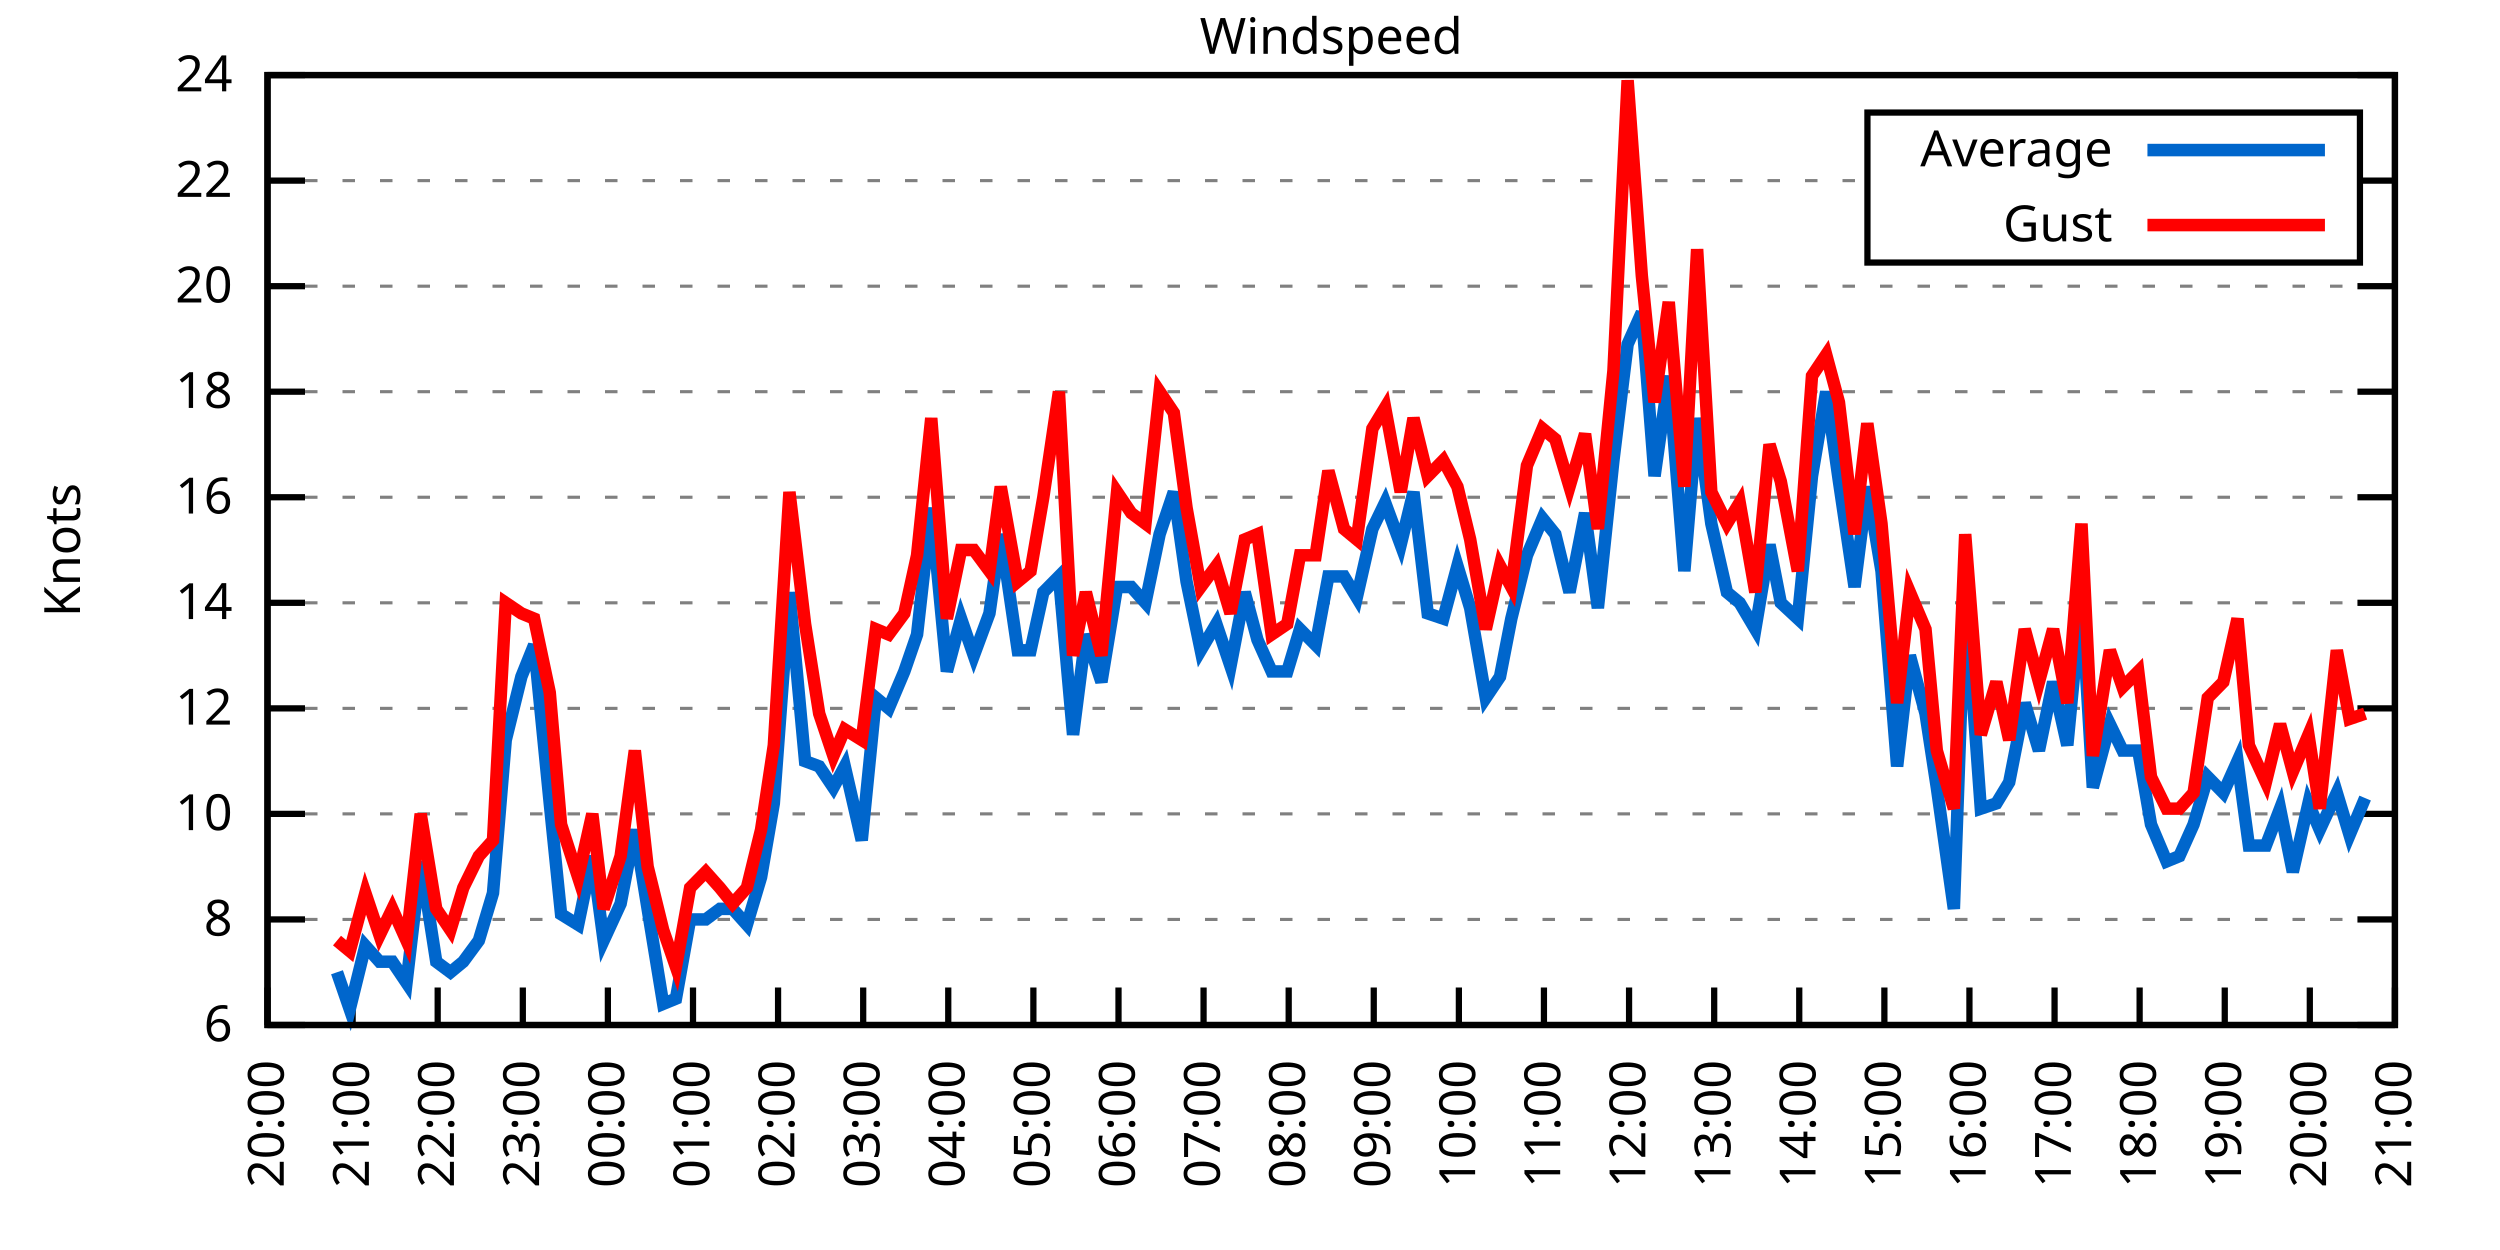
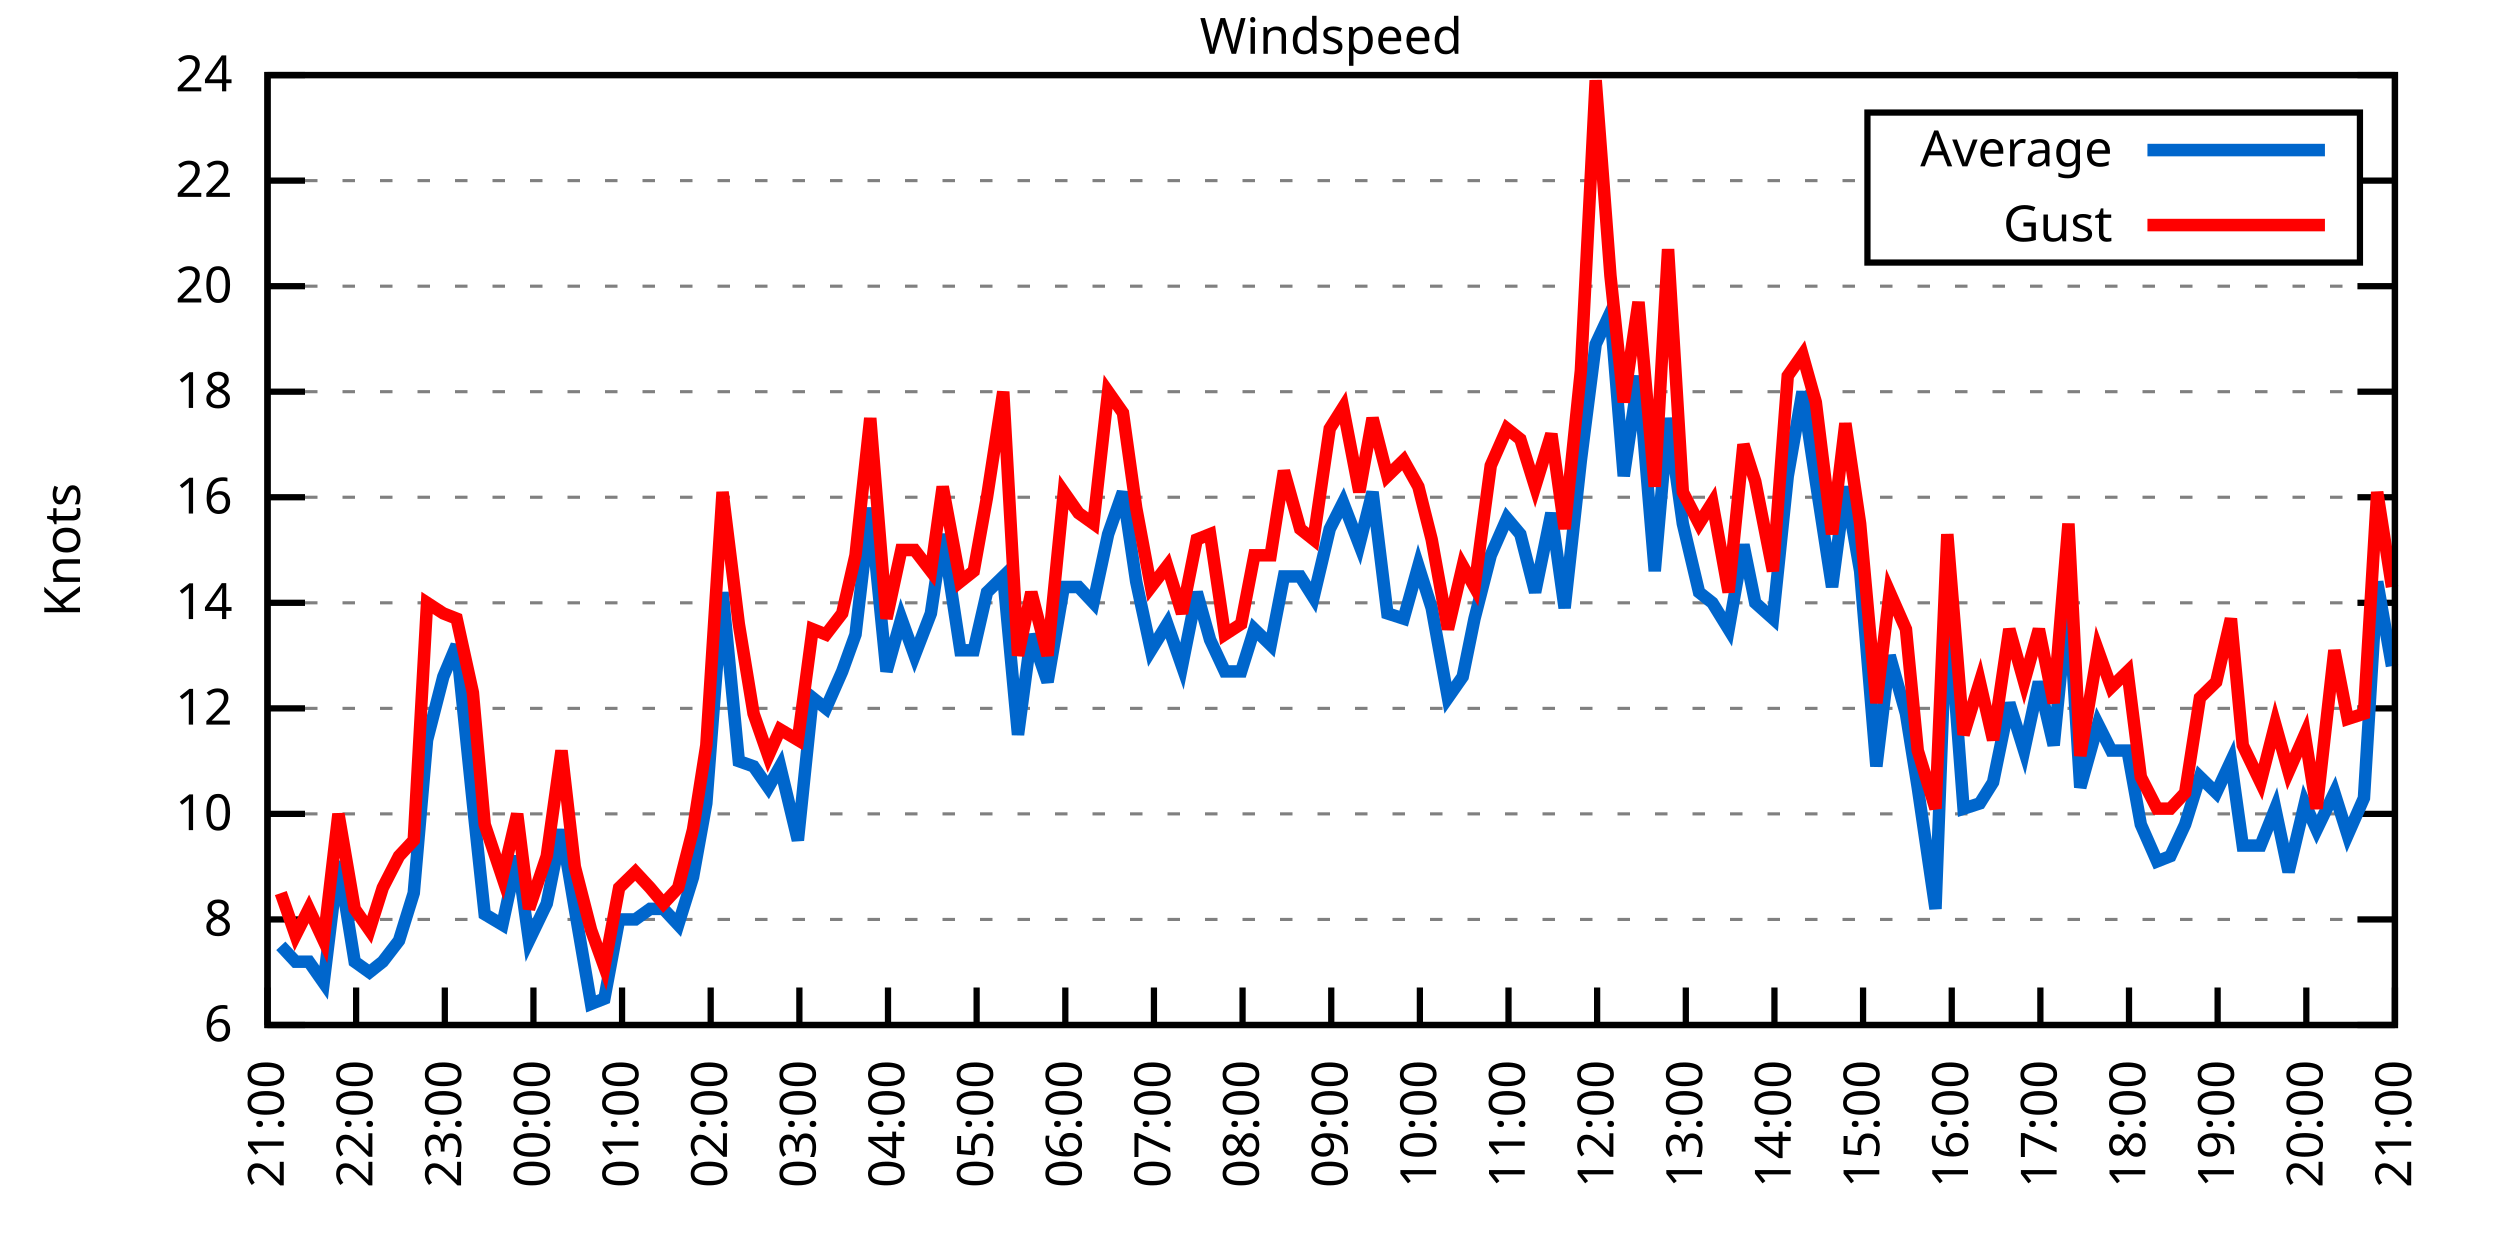
<svg xmlns="http://www.w3.org/2000/svg" xmlns:xlink="http://www.w3.org/1999/xlink" width="400" height="200" viewBox="0 0 400 200">
  <g id="gnuplot_canvas">
    <rect x="0" y="0" width="400" height="200" fill="none" />
    <defs>
      <circle id="gpDot" r="0.5" stroke-width="0.5" stroke="currentColor" />
      <path id="gpPt0" stroke-width="0.333" stroke="currentColor" d="M-1,0 h2 M0,-1 v2" />
      <path id="gpPt1" stroke-width="0.333" stroke="currentColor" d="M-1,-1 L1,1 M1,-1 L-1,1" />
      <path id="gpPt2" stroke-width="0.333" stroke="currentColor" d="M-1,0 L1,0 M0,-1 L0,1 M-1,-1 L1,1 M-1,1 L1,-1" />
      <rect id="gpPt3" stroke-width="0.333" stroke="currentColor" x="-1" y="-1" width="2" height="2" />
      <rect id="gpPt4" stroke-width="0.333" stroke="currentColor" fill="currentColor" x="-1" y="-1" width="2" height="2" />
      <circle id="gpPt5" stroke-width="0.333" stroke="currentColor" cx="0" cy="0" r="1" />
      <use xlink:href="#gpPt5" id="gpPt6" fill="currentColor" stroke="none" />
      <path id="gpPt7" stroke-width="0.333" stroke="currentColor" d="M0,-1.33 L-1.33,0.67 L1.33,0.67 z" />
      <use xlink:href="#gpPt7" id="gpPt8" fill="currentColor" stroke="none" />
      <use xlink:href="#gpPt7" id="gpPt9" stroke="currentColor" transform="rotate(180)" />
      <use xlink:href="#gpPt9" id="gpPt10" fill="currentColor" stroke="none" />
      <use xlink:href="#gpPt3" id="gpPt11" stroke="currentColor" transform="rotate(45)" />
      <use xlink:href="#gpPt11" id="gpPt12" fill="currentColor" stroke="none" />
      <path id="gpPt13" stroke-width="0.333" stroke="currentColor" d="M0,1.330 L1.265,0.411 L0.782,-1.067 L-0.782,-1.076 L-1.265,0.411 z" />
      <use xlink:href="#gpPt13" id="gpPt14" fill="currentColor" stroke="none" />
      <filter id="textbox" filterUnits="objectBoundingBox" x="0" y="0" height="1" width="1">
        <feFlood flood-color="white" flood-opacity="1" result="bgnd" />
        <feComposite in="SourceGraphic" in2="bgnd" operator="atop" />
      </filter>
      <filter id="greybox" filterUnits="objectBoundingBox" x="0" y="0" height="1" width="1">
        <feFlood flood-color="lightgrey" flood-opacity="1" result="grey" />
        <feComposite in="SourceGraphic" in2="grey" operator="atop" />
      </filter>
    </defs>
    <g fill="none" color="white" stroke="currentColor" stroke-width="1.00" stroke-linecap="butt" stroke-linejoin="miter">
</g>
    <g fill="none" color="black" stroke="currentColor" stroke-width="1.00" stroke-linecap="butt" stroke-linejoin="miter">
      <g stroke="none" shape-rendering="crispEdges">
        <polygon fill="rgb(255, 255, 255)" points="42.80,164.00 383.18,164.00 383.18,12.02 42.80,12.02 " />
      </g>
    </g>
    <g fill="none" color="black" stroke="currentColor" stroke-width="1.00" stroke-linecap="butt" stroke-linejoin="miter">
</g>
    <g fill="none" color="black" stroke="black" stroke-width="0.50" stroke-linecap="butt" stroke-linejoin="miter">
</g>
    <g fill="none" color="gray" stroke="currentColor" stroke-width="0.50" stroke-linecap="butt" stroke-linejoin="miter">
      <path stroke="gray" stroke-dasharray="2,4" class="gridline" d="M42.80,164.00 L383.19,164.00  " />
    </g>
    <g fill="none" color="gray" stroke="gray" stroke-width="1.00" stroke-linecap="butt" stroke-linejoin="miter">
</g>
    <g fill="none" color="black" stroke="currentColor" stroke-width="1.00" stroke-linecap="butt" stroke-linejoin="miter">
      <path stroke="black" d="M42.80,164.00 L48.80,164.00 M383.19,164.00 L377.19,164.00  " />
      <g transform="translate(37.20,166.60)" stroke="none" fill="black" font-family="Sans" font-size="8.00" text-anchor="end">
        <text>
          <tspan font-family="Sans"> 6</tspan>
        </text>
      </g>
    </g>
    <g fill="none" color="black" stroke="currentColor" stroke-width="1.00" stroke-linecap="butt" stroke-linejoin="miter">
</g>
    <g fill="none" color="black" stroke="black" stroke-width="0.50" stroke-linecap="butt" stroke-linejoin="miter">
</g>
    <g fill="none" color="gray" stroke="currentColor" stroke-width="0.50" stroke-linecap="butt" stroke-linejoin="miter">
      <path stroke="gray" stroke-dasharray="2,4" class="gridline" d="M42.80,147.11 L383.19,147.11  " />
    </g>
    <g fill="none" color="gray" stroke="gray" stroke-width="1.00" stroke-linecap="butt" stroke-linejoin="miter">
</g>
    <g fill="none" color="black" stroke="currentColor" stroke-width="1.00" stroke-linecap="butt" stroke-linejoin="miter">
      <path stroke="black" d="M42.80,147.11 L48.80,147.11 M383.19,147.11 L377.19,147.11  " />
      <g transform="translate(37.20,149.71)" stroke="none" fill="black" font-family="Sans" font-size="8.00" text-anchor="end">
        <text>
          <tspan font-family="Sans"> 8</tspan>
        </text>
      </g>
    </g>
    <g fill="none" color="black" stroke="currentColor" stroke-width="1.00" stroke-linecap="butt" stroke-linejoin="miter">
</g>
    <g fill="none" color="black" stroke="black" stroke-width="0.50" stroke-linecap="butt" stroke-linejoin="miter">
</g>
    <g fill="none" color="gray" stroke="currentColor" stroke-width="0.50" stroke-linecap="butt" stroke-linejoin="miter">
      <path stroke="gray" stroke-dasharray="2,4" class="gridline" d="M42.80,130.22 L383.19,130.22  " />
    </g>
    <g fill="none" color="gray" stroke="gray" stroke-width="1.00" stroke-linecap="butt" stroke-linejoin="miter">
</g>
    <g fill="none" color="black" stroke="currentColor" stroke-width="1.00" stroke-linecap="butt" stroke-linejoin="miter">
      <path stroke="black" d="M42.80,130.22 L48.80,130.22 M383.19,130.22 L377.19,130.22  " />
      <g transform="translate(37.20,132.82)" stroke="none" fill="black" font-family="Sans" font-size="8.00" text-anchor="end">
        <text>
          <tspan font-family="Sans"> 10</tspan>
        </text>
      </g>
    </g>
    <g fill="none" color="black" stroke="currentColor" stroke-width="1.00" stroke-linecap="butt" stroke-linejoin="miter">
</g>
    <g fill="none" color="black" stroke="black" stroke-width="0.50" stroke-linecap="butt" stroke-linejoin="miter">
</g>
    <g fill="none" color="gray" stroke="currentColor" stroke-width="0.50" stroke-linecap="butt" stroke-linejoin="miter">
      <path stroke="gray" stroke-dasharray="2,4" class="gridline" d="M42.80,113.34 L383.19,113.34  " />
    </g>
    <g fill="none" color="gray" stroke="gray" stroke-width="1.00" stroke-linecap="butt" stroke-linejoin="miter">
</g>
    <g fill="none" color="black" stroke="currentColor" stroke-width="1.00" stroke-linecap="butt" stroke-linejoin="miter">
      <path stroke="black" d="M42.80,113.34 L48.80,113.34 M383.19,113.34 L377.19,113.34  " />
      <g transform="translate(37.20,115.94)" stroke="none" fill="black" font-family="Sans" font-size="8.00" text-anchor="end">
        <text>
          <tspan font-family="Sans"> 12</tspan>
        </text>
      </g>
    </g>
    <g fill="none" color="black" stroke="currentColor" stroke-width="1.00" stroke-linecap="butt" stroke-linejoin="miter">
</g>
    <g fill="none" color="black" stroke="black" stroke-width="0.50" stroke-linecap="butt" stroke-linejoin="miter">
</g>
    <g fill="none" color="gray" stroke="currentColor" stroke-width="0.50" stroke-linecap="butt" stroke-linejoin="miter">
      <path stroke="gray" stroke-dasharray="2,4" class="gridline" d="M42.80,96.45 L383.19,96.45  " />
    </g>
    <g fill="none" color="gray" stroke="gray" stroke-width="1.00" stroke-linecap="butt" stroke-linejoin="miter">
</g>
    <g fill="none" color="black" stroke="currentColor" stroke-width="1.00" stroke-linecap="butt" stroke-linejoin="miter">
      <path stroke="black" d="M42.80,96.45 L48.80,96.45 M383.19,96.45 L377.19,96.45  " />
      <g transform="translate(37.20,99.05)" stroke="none" fill="black" font-family="Sans" font-size="8.00" text-anchor="end">
        <text>
          <tspan font-family="Sans"> 14</tspan>
        </text>
      </g>
    </g>
    <g fill="none" color="black" stroke="currentColor" stroke-width="1.00" stroke-linecap="butt" stroke-linejoin="miter">
</g>
    <g fill="none" color="black" stroke="black" stroke-width="0.50" stroke-linecap="butt" stroke-linejoin="miter">
</g>
    <g fill="none" color="gray" stroke="currentColor" stroke-width="0.50" stroke-linecap="butt" stroke-linejoin="miter">
      <path stroke="gray" stroke-dasharray="2,4" class="gridline" d="M42.80,79.56 L383.19,79.56  " />
    </g>
    <g fill="none" color="gray" stroke="gray" stroke-width="1.00" stroke-linecap="butt" stroke-linejoin="miter">
</g>
    <g fill="none" color="black" stroke="currentColor" stroke-width="1.00" stroke-linecap="butt" stroke-linejoin="miter">
      <path stroke="black" d="M42.80,79.56 L48.80,79.56 M383.19,79.56 L377.19,79.56  " />
      <g transform="translate(37.20,82.16)" stroke="none" fill="black" font-family="Sans" font-size="8.00" text-anchor="end">
        <text>
          <tspan font-family="Sans"> 16</tspan>
        </text>
      </g>
    </g>
    <g fill="none" color="black" stroke="currentColor" stroke-width="1.00" stroke-linecap="butt" stroke-linejoin="miter">
</g>
    <g fill="none" color="black" stroke="black" stroke-width="0.50" stroke-linecap="butt" stroke-linejoin="miter">
</g>
    <g fill="none" color="gray" stroke="currentColor" stroke-width="0.50" stroke-linecap="butt" stroke-linejoin="miter">
      <path stroke="gray" stroke-dasharray="2,4" class="gridline" d="M42.80,62.67 L383.19,62.67  " />
    </g>
    <g fill="none" color="gray" stroke="gray" stroke-width="1.00" stroke-linecap="butt" stroke-linejoin="miter">
</g>
    <g fill="none" color="black" stroke="currentColor" stroke-width="1.00" stroke-linecap="butt" stroke-linejoin="miter">
      <path stroke="black" d="M42.80,62.67 L48.80,62.67 M383.19,62.67 L377.19,62.67  " />
      <g transform="translate(37.20,65.27)" stroke="none" fill="black" font-family="Sans" font-size="8.00" text-anchor="end">
        <text>
          <tspan font-family="Sans"> 18</tspan>
        </text>
      </g>
    </g>
    <g fill="none" color="black" stroke="currentColor" stroke-width="1.00" stroke-linecap="butt" stroke-linejoin="miter">
</g>
    <g fill="none" color="black" stroke="black" stroke-width="0.50" stroke-linecap="butt" stroke-linejoin="miter">
</g>
    <g fill="none" color="gray" stroke="currentColor" stroke-width="0.50" stroke-linecap="butt" stroke-linejoin="miter">
      <path stroke="gray" stroke-dasharray="2,4" class="gridline" d="M42.80,45.79 L383.19,45.79  " />
    </g>
    <g fill="none" color="gray" stroke="gray" stroke-width="1.00" stroke-linecap="butt" stroke-linejoin="miter">
</g>
    <g fill="none" color="black" stroke="currentColor" stroke-width="1.00" stroke-linecap="butt" stroke-linejoin="miter">
      <path stroke="black" d="M42.80,45.79 L48.80,45.79 M383.19,45.79 L377.19,45.79  " />
      <g transform="translate(37.20,48.39)" stroke="none" fill="black" font-family="Sans" font-size="8.00" text-anchor="end">
        <text>
          <tspan font-family="Sans"> 20</tspan>
        </text>
      </g>
    </g>
    <g fill="none" color="black" stroke="currentColor" stroke-width="1.00" stroke-linecap="butt" stroke-linejoin="miter">
</g>
    <g fill="none" color="black" stroke="black" stroke-width="0.50" stroke-linecap="butt" stroke-linejoin="miter">
</g>
    <g fill="none" color="gray" stroke="currentColor" stroke-width="0.50" stroke-linecap="butt" stroke-linejoin="miter">
      <path stroke="gray" stroke-dasharray="2,4" class="gridline" d="M42.80,28.90 L298.79,28.90 M377.59,28.90 L383.19,28.90  " />
    </g>
    <g fill="none" color="gray" stroke="gray" stroke-width="1.00" stroke-linecap="butt" stroke-linejoin="miter">
</g>
    <g fill="none" color="black" stroke="currentColor" stroke-width="1.00" stroke-linecap="butt" stroke-linejoin="miter">
      <path stroke="black" d="M42.80,28.90 L48.80,28.90 M383.19,28.90 L377.19,28.90  " />
      <g transform="translate(37.20,31.50)" stroke="none" fill="black" font-family="Sans" font-size="8.00" text-anchor="end">
        <text>
          <tspan font-family="Sans"> 22</tspan>
        </text>
      </g>
    </g>
    <g fill="none" color="black" stroke="currentColor" stroke-width="1.00" stroke-linecap="butt" stroke-linejoin="miter">
</g>
    <g fill="none" color="black" stroke="black" stroke-width="0.50" stroke-linecap="butt" stroke-linejoin="miter">
</g>
    <g fill="none" color="gray" stroke="currentColor" stroke-width="0.50" stroke-linecap="butt" stroke-linejoin="miter">
      <path stroke="gray" stroke-dasharray="2,4" class="gridline" d="M42.80,12.01 L383.19,12.01  " />
    </g>
    <g fill="none" color="gray" stroke="gray" stroke-width="1.00" stroke-linecap="butt" stroke-linejoin="miter">
</g>
    <g fill="none" color="black" stroke="currentColor" stroke-width="1.00" stroke-linecap="butt" stroke-linejoin="miter">
      <path stroke="black" d="M42.80,12.01 L48.80,12.01 M383.19,12.01 L377.19,12.01  " />
      <g transform="translate(37.20,14.61)" stroke="none" fill="black" font-family="Sans" font-size="8.00" text-anchor="end">
        <text>
          <tspan font-family="Sans"> 24</tspan>
        </text>
      </g>
    </g>
    <g fill="none" color="black" stroke="currentColor" stroke-width="1.00" stroke-linecap="butt" stroke-linejoin="miter">
      <path stroke="black" d="M42.80,164.00 L42.80,158.00  " />
      <g transform="translate(45.40,169.60) rotate(270.00)" stroke="none" fill="black" font-family="Sans" font-size="8.00" text-anchor="end">
        <text>
-           <tspan font-family="Sans">20:00</tspan>
-         </text>
-       </g>
-     </g>
-     <g fill="none" color="black" stroke="currentColor" stroke-width="1.00" stroke-linecap="butt" stroke-linejoin="miter">
-       <path stroke="black" d="M56.42,164.00 L56.42,158.00  " />
-       <g transform="translate(59.02,169.60) rotate(270.00)" stroke="none" fill="black" font-family="Sans" font-size="8.00" text-anchor="end">
-         <text>
          <tspan font-family="Sans">21:00</tspan>
        </text>
      </g>
    </g>
    <g fill="none" color="black" stroke="currentColor" stroke-width="1.00" stroke-linecap="butt" stroke-linejoin="miter">
-       <path stroke="black" d="M70.03,164.00 L70.03,158.00  " />
-       <g transform="translate(72.63,169.60) rotate(270.00)" stroke="none" fill="black" font-family="Sans" font-size="8.00" text-anchor="end">
+       <path stroke="black" d="M56.98,164.00 L56.98,158.00  " />
+       <g transform="translate(59.58,169.60) rotate(270.00)" stroke="none" fill="black" font-family="Sans" font-size="8.00" text-anchor="end">
        <text>
          <tspan font-family="Sans">22:00</tspan>
        </text>
      </g>
    </g>
    <g fill="none" color="black" stroke="currentColor" stroke-width="1.00" stroke-linecap="butt" stroke-linejoin="miter">
-       <path stroke="black" d="M83.65,164.00 L83.65,158.00  " />
-       <g transform="translate(86.25,169.60) rotate(270.00)" stroke="none" fill="black" font-family="Sans" font-size="8.00" text-anchor="end">
+       <path stroke="black" d="M71.17,164.00 L71.17,158.00  " />
+       <g transform="translate(73.77,169.60) rotate(270.00)" stroke="none" fill="black" font-family="Sans" font-size="8.00" text-anchor="end">
        <text>
          <tspan font-family="Sans">23:00</tspan>
        </text>
      </g>
    </g>
    <g fill="none" color="black" stroke="currentColor" stroke-width="1.00" stroke-linecap="butt" stroke-linejoin="miter">
-       <path stroke="black" d="M97.26,164.00 L97.26,158.00  " />
-       <g transform="translate(99.86,169.60) rotate(270.00)" stroke="none" fill="black" font-family="Sans" font-size="8.00" text-anchor="end">
+       <path stroke="black" d="M85.35,164.00 L85.35,158.00  " />
+       <g transform="translate(87.95,169.60) rotate(270.00)" stroke="none" fill="black" font-family="Sans" font-size="8.00" text-anchor="end">
        <text>
          <tspan font-family="Sans">00:00</tspan>
        </text>
      </g>
    </g>
    <g fill="none" color="black" stroke="currentColor" stroke-width="1.00" stroke-linecap="butt" stroke-linejoin="miter">
-       <path stroke="black" d="M110.88,164.00 L110.88,158.00  " />
-       <g transform="translate(113.48,169.60) rotate(270.00)" stroke="none" fill="black" font-family="Sans" font-size="8.00" text-anchor="end">
+       <path stroke="black" d="M99.53,164.00 L99.53,158.00  " />
+       <g transform="translate(102.13,169.60) rotate(270.00)" stroke="none" fill="black" font-family="Sans" font-size="8.00" text-anchor="end">
        <text>
          <tspan font-family="Sans">01:00</tspan>
        </text>
      </g>
    </g>
    <g fill="none" color="black" stroke="currentColor" stroke-width="1.00" stroke-linecap="butt" stroke-linejoin="miter">
-       <path stroke="black" d="M124.49,164.00 L124.49,158.00  " />
-       <g transform="translate(127.09,169.60) rotate(270.00)" stroke="none" fill="black" font-family="Sans" font-size="8.00" text-anchor="end">
+       <path stroke="black" d="M113.71,164.00 L113.71,158.00  " />
+       <g transform="translate(116.31,169.60) rotate(270.00)" stroke="none" fill="black" font-family="Sans" font-size="8.00" text-anchor="end">
        <text>
          <tspan font-family="Sans">02:00</tspan>
        </text>
      </g>
    </g>
    <g fill="none" color="black" stroke="currentColor" stroke-width="1.00" stroke-linecap="butt" stroke-linejoin="miter">
-       <path stroke="black" d="M138.11,164.00 L138.11,158.00  " />
-       <g transform="translate(140.71,169.60) rotate(270.00)" stroke="none" fill="black" font-family="Sans" font-size="8.00" text-anchor="end">
+       <path stroke="black" d="M127.90,164.00 L127.90,158.00  " />
+       <g transform="translate(130.50,169.60) rotate(270.00)" stroke="none" fill="black" font-family="Sans" font-size="8.00" text-anchor="end">
        <text>
          <tspan font-family="Sans">03:00</tspan>
        </text>
      </g>
    </g>
    <g fill="none" color="black" stroke="currentColor" stroke-width="1.00" stroke-linecap="butt" stroke-linejoin="miter">
-       <path stroke="black" d="M151.72,164.00 L151.72,158.00  " />
-       <g transform="translate(154.32,169.60) rotate(270.00)" stroke="none" fill="black" font-family="Sans" font-size="8.00" text-anchor="end">
+       <path stroke="black" d="M142.08,164.00 L142.08,158.00  " />
+       <g transform="translate(144.68,169.60) rotate(270.00)" stroke="none" fill="black" font-family="Sans" font-size="8.00" text-anchor="end">
        <text>
          <tspan font-family="Sans">04:00</tspan>
        </text>
      </g>
    </g>
    <g fill="none" color="black" stroke="currentColor" stroke-width="1.00" stroke-linecap="butt" stroke-linejoin="miter">
-       <path stroke="black" d="M165.34,164.00 L165.34,158.00  " />
-       <g transform="translate(167.94,169.60) rotate(270.00)" stroke="none" fill="black" font-family="Sans" font-size="8.00" text-anchor="end">
+       <path stroke="black" d="M156.26,164.00 L156.26,158.00  " />
+       <g transform="translate(158.86,169.60) rotate(270.00)" stroke="none" fill="black" font-family="Sans" font-size="8.00" text-anchor="end">
        <text>
          <tspan font-family="Sans">05:00</tspan>
        </text>
      </g>
    </g>
    <g fill="none" color="black" stroke="currentColor" stroke-width="1.00" stroke-linecap="butt" stroke-linejoin="miter">
-       <path stroke="black" d="M178.96,164.00 L178.96,158.00  " />
-       <g transform="translate(181.56,169.60) rotate(270.00)" stroke="none" fill="black" font-family="Sans" font-size="8.00" text-anchor="end">
+       <path stroke="black" d="M170.45,164.00 L170.45,158.00  " />
+       <g transform="translate(173.05,169.60) rotate(270.00)" stroke="none" fill="black" font-family="Sans" font-size="8.00" text-anchor="end">
        <text>
          <tspan font-family="Sans">06:00</tspan>
        </text>
      </g>
    </g>
    <g fill="none" color="black" stroke="currentColor" stroke-width="1.00" stroke-linecap="butt" stroke-linejoin="miter">
-       <path stroke="black" d="M192.57,164.00 L192.57,158.00  " />
-       <g transform="translate(195.17,169.60) rotate(270.00)" stroke="none" fill="black" font-family="Sans" font-size="8.00" text-anchor="end">
+       <path stroke="black" d="M184.63,164.00 L184.63,158.00  " />
+       <g transform="translate(187.23,169.60) rotate(270.00)" stroke="none" fill="black" font-family="Sans" font-size="8.00" text-anchor="end">
        <text>
          <tspan font-family="Sans">07:00</tspan>
        </text>
      </g>
    </g>
    <g fill="none" color="black" stroke="currentColor" stroke-width="1.00" stroke-linecap="butt" stroke-linejoin="miter">
-       <path stroke="black" d="M206.19,164.00 L206.19,158.00  " />
-       <g transform="translate(208.79,169.60) rotate(270.00)" stroke="none" fill="black" font-family="Sans" font-size="8.00" text-anchor="end">
+       <path stroke="black" d="M198.81,164.00 L198.81,158.00  " />
+       <g transform="translate(201.41,169.60) rotate(270.00)" stroke="none" fill="black" font-family="Sans" font-size="8.00" text-anchor="end">
        <text>
          <tspan font-family="Sans">08:00</tspan>
        </text>
      </g>
    </g>
    <g fill="none" color="black" stroke="currentColor" stroke-width="1.00" stroke-linecap="butt" stroke-linejoin="miter">
-       <path stroke="black" d="M219.80,164.00 L219.80,158.00  " />
-       <g transform="translate(222.40,169.60) rotate(270.00)" stroke="none" fill="black" font-family="Sans" font-size="8.00" text-anchor="end">
+       <path stroke="black" d="M213.00,164.00 L213.00,158.00  " />
+       <g transform="translate(215.60,169.60) rotate(270.00)" stroke="none" fill="black" font-family="Sans" font-size="8.00" text-anchor="end">
        <text>
          <tspan font-family="Sans">09:00</tspan>
        </text>
      </g>
    </g>
    <g fill="none" color="black" stroke="currentColor" stroke-width="1.00" stroke-linecap="butt" stroke-linejoin="miter">
-       <path stroke="black" d="M233.42,164.00 L233.42,158.00  " />
-       <g transform="translate(236.02,169.60) rotate(270.00)" stroke="none" fill="black" font-family="Sans" font-size="8.00" text-anchor="end">
+       <path stroke="black" d="M227.18,164.00 L227.18,158.00  " />
+       <g transform="translate(229.78,169.60) rotate(270.00)" stroke="none" fill="black" font-family="Sans" font-size="8.00" text-anchor="end">
        <text>
          <tspan font-family="Sans">10:00</tspan>
        </text>
      </g>
    </g>
    <g fill="none" color="black" stroke="currentColor" stroke-width="1.00" stroke-linecap="butt" stroke-linejoin="miter">
-       <path stroke="black" d="M247.03,164.00 L247.03,158.00  " />
-       <g transform="translate(249.63,169.60) rotate(270.00)" stroke="none" fill="black" font-family="Sans" font-size="8.00" text-anchor="end">
+       <path stroke="black" d="M241.36,164.00 L241.36,158.00  " />
+       <g transform="translate(243.96,169.60) rotate(270.00)" stroke="none" fill="black" font-family="Sans" font-size="8.00" text-anchor="end">
        <text>
          <tspan font-family="Sans">11:00</tspan>
        </text>
      </g>
    </g>
    <g fill="none" color="black" stroke="currentColor" stroke-width="1.00" stroke-linecap="butt" stroke-linejoin="miter">
-       <path stroke="black" d="M260.65,164.00 L260.65,158.00  " />
-       <g transform="translate(263.25,169.60) rotate(270.00)" stroke="none" fill="black" font-family="Sans" font-size="8.00" text-anchor="end">
+       <path stroke="black" d="M255.54,164.00 L255.54,158.00  " />
+       <g transform="translate(258.14,169.60) rotate(270.00)" stroke="none" fill="black" font-family="Sans" font-size="8.00" text-anchor="end">
        <text>
          <tspan font-family="Sans">12:00</tspan>
        </text>
      </g>
    </g>
    <g fill="none" color="black" stroke="currentColor" stroke-width="1.00" stroke-linecap="butt" stroke-linejoin="miter">
-       <path stroke="black" d="M274.27,164.00 L274.27,158.00  " />
-       <g transform="translate(276.87,169.60) rotate(270.00)" stroke="none" fill="black" font-family="Sans" font-size="8.00" text-anchor="end">
+       <path stroke="black" d="M269.73,164.00 L269.73,158.00  " />
+       <g transform="translate(272.33,169.60) rotate(270.00)" stroke="none" fill="black" font-family="Sans" font-size="8.00" text-anchor="end">
        <text>
          <tspan font-family="Sans">13:00</tspan>
        </text>
      </g>
    </g>
    <g fill="none" color="black" stroke="currentColor" stroke-width="1.00" stroke-linecap="butt" stroke-linejoin="miter">
-       <path stroke="black" d="M287.88,164.00 L287.88,158.00  " />
-       <g transform="translate(290.48,169.60) rotate(270.00)" stroke="none" fill="black" font-family="Sans" font-size="8.00" text-anchor="end">
+       <path stroke="black" d="M283.91,164.00 L283.91,158.00  " />
+       <g transform="translate(286.51,169.60) rotate(270.00)" stroke="none" fill="black" font-family="Sans" font-size="8.00" text-anchor="end">
        <text>
          <tspan font-family="Sans">14:00</tspan>
        </text>
      </g>
    </g>
    <g fill="none" color="black" stroke="currentColor" stroke-width="1.00" stroke-linecap="butt" stroke-linejoin="miter">
-       <path stroke="black" d="M301.50,164.00 L301.50,158.00  " />
-       <g transform="translate(304.10,169.60) rotate(270.00)" stroke="none" fill="black" font-family="Sans" font-size="8.00" text-anchor="end">
+       <path stroke="black" d="M298.09,164.00 L298.09,158.00  " />
+       <g transform="translate(300.69,169.60) rotate(270.00)" stroke="none" fill="black" font-family="Sans" font-size="8.00" text-anchor="end">
        <text>
          <tspan font-family="Sans">15:00</tspan>
        </text>
      </g>
    </g>
    <g fill="none" color="black" stroke="currentColor" stroke-width="1.00" stroke-linecap="butt" stroke-linejoin="miter">
-       <path stroke="black" d="M315.11,164.00 L315.11,158.00  " />
-       <g transform="translate(317.71,169.60) rotate(270.00)" stroke="none" fill="black" font-family="Sans" font-size="8.00" text-anchor="end">
+       <path stroke="black" d="M312.28,164.00 L312.28,158.00  " />
+       <g transform="translate(314.88,169.60) rotate(270.00)" stroke="none" fill="black" font-family="Sans" font-size="8.00" text-anchor="end">
        <text>
          <tspan font-family="Sans">16:00</tspan>
        </text>
      </g>
    </g>
    <g fill="none" color="black" stroke="currentColor" stroke-width="1.00" stroke-linecap="butt" stroke-linejoin="miter">
-       <path stroke="black" d="M328.73,164.00 L328.73,158.00  " />
-       <g transform="translate(331.33,169.60) rotate(270.00)" stroke="none" fill="black" font-family="Sans" font-size="8.00" text-anchor="end">
+       <path stroke="black" d="M326.46,164.00 L326.46,158.00  " />
+       <g transform="translate(329.06,169.60) rotate(270.00)" stroke="none" fill="black" font-family="Sans" font-size="8.00" text-anchor="end">
        <text>
          <tspan font-family="Sans">17:00</tspan>
        </text>
      </g>
    </g>
    <g fill="none" color="black" stroke="currentColor" stroke-width="1.00" stroke-linecap="butt" stroke-linejoin="miter">
-       <path stroke="black" d="M342.34,164.00 L342.34,158.00  " />
-       <g transform="translate(344.94,169.60) rotate(270.00)" stroke="none" fill="black" font-family="Sans" font-size="8.00" text-anchor="end">
+       <path stroke="black" d="M340.64,164.00 L340.64,158.00  " />
+       <g transform="translate(343.24,169.60) rotate(270.00)" stroke="none" fill="black" font-family="Sans" font-size="8.00" text-anchor="end">
        <text>
          <tspan font-family="Sans">18:00</tspan>
        </text>
      </g>
    </g>
    <g fill="none" color="black" stroke="currentColor" stroke-width="1.00" stroke-linecap="butt" stroke-linejoin="miter">
-       <path stroke="black" d="M355.96,164.00 L355.96,158.00  " />
-       <g transform="translate(358.56,169.60) rotate(270.00)" stroke="none" fill="black" font-family="Sans" font-size="8.00" text-anchor="end">
+       <path stroke="black" d="M354.82,164.00 L354.82,158.00  " />
+       <g transform="translate(357.42,169.60) rotate(270.00)" stroke="none" fill="black" font-family="Sans" font-size="8.00" text-anchor="end">
        <text>
          <tspan font-family="Sans">19:00</tspan>
        </text>
      </g>
    </g>
    <g fill="none" color="black" stroke="currentColor" stroke-width="1.00" stroke-linecap="butt" stroke-linejoin="miter">
-       <path stroke="black" d="M369.57,164.00 L369.57,158.00  " />
-       <g transform="translate(372.17,169.60) rotate(270.00)" stroke="none" fill="black" font-family="Sans" font-size="8.00" text-anchor="end">
+       <path stroke="black" d="M369.01,164.00 L369.01,158.00  " />
+       <g transform="translate(371.61,169.60) rotate(270.00)" stroke="none" fill="black" font-family="Sans" font-size="8.00" text-anchor="end">
        <text>
          <tspan font-family="Sans">20:00</tspan>
        </text>
      </g>
    </g>
    <g fill="none" color="black" stroke="currentColor" stroke-width="1.00" stroke-linecap="butt" stroke-linejoin="miter">
      <path stroke="black" d="M383.19,164.00 L383.19,158.00  " />
      <g transform="translate(385.79,169.60) rotate(270.00)" stroke="none" fill="black" font-family="Sans" font-size="8.00" text-anchor="end">
        <text>
          <tspan font-family="Sans">21:00</tspan>
        </text>
      </g>
    </g>
    <g fill="none" color="black" stroke="currentColor" stroke-width="1.00" stroke-linecap="butt" stroke-linejoin="miter">
</g>
    <g fill="none" color="black" stroke="currentColor" stroke-width="1.00" stroke-linecap="butt" stroke-linejoin="miter">
      <path stroke="black" d="M42.80,12.01 L42.80,164.00 L383.19,164.00 L383.19,12.01 L42.80,12.01 Z  " />
    </g>
    <g fill="none" color="black" stroke="currentColor" stroke-width="1.00" stroke-linecap="butt" stroke-linejoin="miter">
</g>
    <g fill="none" color="black" stroke="currentColor" stroke-width="1.00" stroke-linecap="butt" stroke-linejoin="miter">
      <path stroke="black" d="M298.79,42.01 L298.79,18.01 L377.59,18.01 L377.59,42.01 L298.79,42.01 Z  " />
    </g>
    <g id="Windspeed_plot_1">
      <g fill="none" color="white" stroke="black" stroke-width="2.00" stroke-linecap="butt" stroke-linejoin="miter">
</g>
      <g fill="none" color="black" stroke="currentColor" stroke-width="2.00" stroke-linecap="butt" stroke-linejoin="miter">
        <g transform="translate(337.99,26.61)" stroke="none" fill="black" font-family="Sans" font-size="8.00" text-anchor="end">
          <text>
            <tspan font-family="Sans">Average</tspan>
          </text>
        </g>
      </g>
      <g fill="none" color="black" stroke="currentColor" stroke-width="2.00" stroke-linecap="butt" stroke-linejoin="miter">
-         <path stroke="rgb(  0, 102, 204)" d="M343.59,24.01 L371.99,24.01 M53.92,155.56 L55.96,161.47 L58.46,151.33 L60.73,153.87 L62.77,153.87 L65.04,157.24   L67.31,137.82 L69.80,153.87 L72.07,155.56 L74.12,153.87 L76.61,150.49 L78.88,142.89 L80.92,118.40 L83.42,108.27   L85.46,103.20 L87.96,128.54 L89.77,146.27 L92.50,147.96 L94.77,136.98 L96.58,150.49 L99.30,144.58 L101.57,132.76   L103.62,145.42 L106.11,160.62 L108.15,159.78 L110.42,147.11 L112.92,147.11 L115.19,145.42 L117.23,145.42 L119.50,147.96   L121.77,140.36 L123.81,128.54 L126.31,94.76 L128.81,121.78 L131.07,122.62 L133.34,126.00 L135.16,122.62 L137.88,134.45   L140.15,111.65 L142.19,113.34 L144.69,107.43 L146.73,101.52 L149.00,81.25 L151.50,107.43 L153.77,98.98 L155.81,104.89   L158.31,98.14 L160.12,85.47 L162.84,104.05 L164.89,104.05 L166.93,94.76 L169.43,92.23 L171.69,117.56 L173.74,101.52   L176.23,109.11 L178.73,93.92 L181.00,93.92 L183.27,96.45 L185.54,85.47 L187.81,78.72 L189.85,93.07 L192.12,104.05   L194.61,99.83 L196.88,106.58 L199.15,94.76 L201.19,102.36 L203.46,107.43 L205.96,107.43 L208.00,100.67 L210.50,103.20   L212.54,92.23 L215.04,92.23 L217.08,95.60 L219.58,84.63 L221.62,80.41 L224.11,87.16 L226.16,78.72 L228.43,98.14   L230.92,98.98 L233.19,90.54 L235.23,97.29 L237.73,111.65 L240.00,108.27 L241.81,98.98 L244.31,88.85 L246.81,82.94   L248.85,85.47 L251.12,94.76 L253.61,82.09 L255.66,97.29 L258.15,73.65 L260.42,55.07 L262.69,50.01 L264.73,76.18   L267.00,60.14 L269.50,91.38 L271.54,66.90 L273.81,83.78 L276.31,94.76 L278.35,96.45 L280.85,100.67 L283.12,87.16   L284.93,96.45 L287.65,98.98 L289.92,76.18 L292.19,62.67 L294.23,77.03 L296.73,93.92 L298.77,77.87 L301.04,91.38   L303.54,122.62 L305.58,104.89 L308.08,114.18 L309.89,126.00 L312.62,145.42 L314.43,94.76 L316.93,129.38 L319.42,128.54   L321.47,125.16 L323.96,112.49 L326.23,120.09 L328.50,109.11 L330.77,119.25 L333.04,95.60 L334.85,126.00 L337.58,115.87   L339.62,120.09 L342.12,120.09 L344.16,131.91 L346.65,137.82 L348.70,136.98 L350.97,131.91 L353.24,124.31 L355.73,126.85   L358.00,121.78 L359.82,135.29 L362.54,135.29 L364.81,129.38 L366.85,139.51 L369.35,128.54 L371.16,132.76 L373.89,126.85   L375.93,133.60 L378.42,127.69  " />
+         <path stroke="rgb(  0, 102, 204)" d="M343.59,24.01 L371.99,24.01 M44.93,151.33 L47.29,153.87 L49.42,153.87 L51.78,157.24 L54.15,137.82 L56.75,153.87   L59.11,155.56 L61.24,153.87 L63.84,150.49 L66.20,142.89 L68.33,118.40 L70.93,108.27 L73.06,103.20 L75.66,128.54   L77.55,146.27 L80.38,147.96 L82.75,136.98 L84.64,150.49 L87.48,144.58 L89.84,132.76 L91.97,145.42 L94.57,160.62   L96.70,159.78 L99.06,147.11 L101.66,147.11 L104.02,145.42 L106.15,145.42 L108.51,147.96 L110.88,140.36 L113.01,128.54   L115.61,94.76 L118.21,121.78 L120.57,122.62 L122.93,126.00 L124.82,122.62 L127.66,134.45 L130.02,111.65 L132.15,113.34   L134.75,107.43 L136.88,101.52 L139.24,81.25 L141.84,107.43 L144.21,98.98 L146.34,104.89 L148.94,98.14 L150.83,85.47   L153.66,104.05 L155.79,104.05 L157.92,94.76 L160.52,92.23 L162.88,117.56 L165.01,101.52 L167.61,109.11 L170.21,93.92   L172.57,93.92 L174.94,96.45 L177.30,85.47 L179.67,78.72 L181.79,93.07 L184.16,104.05 L186.76,99.83 L189.12,106.58   L191.48,94.76 L193.61,102.36 L195.98,107.43 L198.58,107.43 L200.70,100.67 L203.30,103.20 L205.43,92.23 L208.03,92.23   L210.16,95.60 L212.76,84.63 L214.89,80.41 L217.49,87.16 L219.61,78.72 L221.98,98.14 L224.58,98.98 L226.94,90.54   L229.07,97.29 L231.67,111.65 L234.03,108.27 L235.92,98.98 L238.52,88.85 L241.12,82.94 L243.25,85.47 L245.62,94.76   L248.22,82.09 L250.34,97.29 L252.94,73.65 L255.31,55.07 L257.67,50.01 L259.80,76.18 L262.16,60.14 L264.76,91.38   L266.89,66.90 L269.25,83.78 L271.85,94.76 L273.98,96.45 L276.58,100.67 L278.95,87.16 L280.84,96.45 L283.67,98.98   L286.04,76.18 L288.40,62.67 L290.53,77.03 L293.13,93.92 L295.26,77.87 L297.62,91.38 L300.22,122.62 L302.35,104.89   L304.95,114.18 L306.84,126.00 L309.68,145.42 L311.57,94.76 L314.17,129.38 L316.77,128.54 L318.89,125.16 L321.49,112.49   L323.86,120.09 L326.22,109.11 L328.59,119.25 L330.95,95.60 L332.84,126.00 L335.68,115.87 L337.80,120.09 L340.40,120.09   L342.53,131.91 L345.13,137.82 L347.26,136.98 L349.62,131.91 L351.99,124.31 L354.59,126.85 L356.95,121.78 L358.84,135.29   L361.68,135.29 L364.04,129.38 L366.17,139.51 L368.77,128.54 L370.66,132.76 L373.50,126.85 L375.63,133.60 L378.23,127.69   L380.35,93.07 L382.72,106.58  " />
      </g>
    </g>
    <g id="Windspeed_plot_2">
      <g fill="none" color="black" stroke="currentColor" stroke-width="2.00" stroke-linecap="butt" stroke-linejoin="miter">
        <g transform="translate(337.99,38.61)" stroke="none" fill="black" font-family="Sans" font-size="8.00" text-anchor="end">
          <text>
            <tspan font-family="Sans">Gust</tspan>
          </text>
        </g>
      </g>
      <g fill="none" color="black" stroke="currentColor" stroke-width="2.00" stroke-linecap="butt" stroke-linejoin="miter">
-         <path stroke="rgb(255,   0,   0)" d="M343.59,36.01 L371.99,36.01 M53.92,150.49 L55.96,152.18 L58.46,142.89 L60.73,149.65 L62.77,145.42 L65.04,150.49   L67.31,130.22 L69.80,145.42 L72.07,148.80 L74.12,142.05 L76.61,136.98 L78.88,134.45 L80.92,96.45 L83.42,98.14   L85.46,98.98 L87.96,110.80 L89.77,131.91 L92.50,140.36 L94.77,130.22 L96.58,145.42 L99.30,136.98 L101.57,120.09   L103.62,138.67 L106.11,148.80 L108.15,154.71 L110.42,142.05 L112.92,139.51 L115.19,142.05 L117.23,144.58 L119.50,142.05   L121.77,132.76 L123.81,119.25 L126.31,78.72 L128.81,99.83 L131.07,114.18 L133.34,120.94 L135.16,116.71 L137.88,118.40   L140.15,100.67 L142.19,101.52 L144.69,98.14 L146.73,88.85 L149.00,66.90 L151.50,98.98 L153.77,88.00 L155.81,88.00   L158.31,91.38 L160.12,77.87 L162.84,93.07 L164.89,91.38 L166.93,79.56 L169.43,62.67 L171.69,104.89 L173.74,94.76   L176.23,104.89 L178.73,78.72 L181.00,82.09 L183.27,83.78 L185.54,62.67 L187.81,66.05 L189.85,81.25 L192.12,93.92   L194.61,90.54 L196.88,98.14 L199.15,86.32 L201.19,85.47 L203.46,101.52 L205.96,99.83 L208.00,88.85 L210.50,88.85   L212.54,75.34 L215.04,84.63 L217.08,86.32 L219.58,68.58 L221.62,65.21 L224.11,78.72 L226.16,66.90 L228.43,76.18   L230.92,73.65 L233.19,77.87 L235.23,86.32 L237.73,100.67 L240.00,90.54 L241.81,93.92 L244.31,74.49 L246.81,68.58   L248.85,70.27 L251.12,77.87 L253.61,69.43 L255.66,84.63 L258.15,59.30 L260.42,12.85 L262.69,44.10 L264.73,64.36   L267.00,48.32 L269.50,77.87 L271.54,39.87 L273.81,78.72 L276.31,83.78 L278.35,80.41 L280.85,94.76 L283.12,71.12   L284.93,77.03 L287.65,91.38 L289.92,60.14 L292.19,56.76 L294.23,64.36 L296.73,85.47 L298.77,67.74 L301.04,83.78   L303.54,112.49 L305.58,94.76 L308.08,100.67 L309.89,120.09 L312.62,129.38 L314.43,85.47 L316.93,117.56 L319.42,109.11   L321.47,118.40 L323.96,100.67 L326.23,109.11 L328.50,100.67 L330.77,112.49 L333.04,83.78 L334.85,120.94 L337.58,104.05   L339.62,109.96 L342.12,107.43 L344.16,124.31 L346.65,129.38 L348.70,129.38 L350.97,126.85 L353.24,111.65 L355.73,109.11   L358.00,98.98 L359.82,119.25 L362.54,125.16 L364.81,115.87 L366.85,123.47 L369.35,117.56 L371.16,129.38 L373.89,104.05   L375.93,115.03 L378.42,114.18  " />
+         <path stroke="rgb(255,   0,   0)" d="M343.59,36.01 L371.99,36.01 M44.93,142.89 L47.29,149.65 L49.42,145.42 L51.78,150.49 L54.15,130.22 L56.75,145.42   L59.11,148.80 L61.24,142.05 L63.84,136.98 L66.20,134.45 L68.33,96.45 L70.93,98.14 L73.06,98.98 L75.66,110.80   L77.55,131.91 L80.38,140.36 L82.75,130.22 L84.64,145.42 L87.48,136.98 L89.84,120.09 L91.97,138.67 L94.57,148.80   L96.70,154.71 L99.06,142.05 L101.66,139.51 L104.02,142.05 L106.15,144.58 L108.51,142.05 L110.88,132.76 L113.01,119.25   L115.61,78.72 L118.21,99.83 L120.57,114.18 L122.93,120.94 L124.82,116.71 L127.66,118.40 L130.02,100.67 L132.15,101.52   L134.75,98.14 L136.88,88.85 L139.24,66.90 L141.84,98.98 L144.21,88.00 L146.34,88.00 L148.94,91.38 L150.83,77.87   L153.66,93.07 L155.79,91.38 L157.92,79.56 L160.52,62.67 L162.88,104.89 L165.01,94.76 L167.61,104.89 L170.21,78.72   L172.57,82.09 L174.94,83.78 L177.30,62.67 L179.67,66.05 L181.79,81.25 L184.16,93.92 L186.76,90.54 L189.12,98.14   L191.48,86.32 L193.61,85.47 L195.98,101.52 L198.58,99.83 L200.70,88.85 L203.30,88.85 L205.43,75.34 L208.03,84.63   L210.16,86.32 L212.76,68.58 L214.89,65.21 L217.49,78.72 L219.61,66.90 L221.98,76.18 L224.58,73.65 L226.94,77.87   L229.07,86.32 L231.67,100.67 L234.03,90.54 L235.92,93.92 L238.52,74.49 L241.12,68.58 L243.25,70.27 L245.62,77.87   L248.22,69.43 L250.34,84.63 L252.94,59.30 L255.31,12.85 L257.67,44.10 L259.80,64.36 L262.16,48.32 L264.76,77.87   L266.89,39.87 L269.25,78.72 L271.85,83.78 L273.98,80.41 L276.58,94.76 L278.95,71.12 L280.84,77.03 L283.67,91.38   L286.04,60.14 L288.40,56.76 L290.53,64.36 L293.13,85.47 L295.26,67.74 L297.62,83.78 L300.22,112.49 L302.35,94.76   L304.95,100.67 L306.84,120.09 L309.68,129.38 L311.57,85.47 L314.17,117.56 L316.77,109.11 L318.89,118.40 L321.49,100.67   L323.86,109.11 L326.22,100.67 L328.59,112.49 L330.95,83.78 L332.84,120.94 L335.68,104.05 L337.80,109.96 L340.40,107.43   L342.53,124.31 L345.13,129.38 L347.26,129.38 L349.62,126.85 L351.99,111.65 L354.59,109.11 L356.95,98.98 L358.84,119.25   L361.68,125.16 L364.04,115.87 L366.17,123.47 L368.77,117.56 L370.66,129.38 L373.50,104.05 L375.63,115.03 L378.23,114.18   L380.35,78.72 L382.72,93.92  " />
      </g>
    </g>
    <g fill="none" color="black" stroke="currentColor" stroke-width="2.00" stroke-linecap="butt" stroke-linejoin="miter">
</g>
    <g fill="none" color="black" stroke="black" stroke-width="1.00" stroke-linecap="butt" stroke-linejoin="miter">
</g>
    <g fill="none" color="black" stroke="currentColor" stroke-width="1.00" stroke-linecap="butt" stroke-linejoin="miter">
      <path stroke="black" d="M42.80,12.01 L42.80,164.00 L383.19,164.00 L383.19,12.01 L42.80,12.01 Z  " />
      <g transform="translate(12.80,88.01) rotate(270.00)" stroke="none" fill="black" font-family="Sans" font-size="8.00" text-anchor="middle">
        <text>
          <tspan font-family="Sans">Knots</tspan>
        </text>
      </g>
    </g>
    <g fill="none" color="black" stroke="currentColor" stroke-width="1.00" stroke-linecap="butt" stroke-linejoin="miter">
</g>
    <g fill="none" color="black" stroke="currentColor" stroke-width="1.00" stroke-linecap="butt" stroke-linejoin="miter">
      <g transform="translate(212.99,8.61)" stroke="none" fill="black" font-family="Sans" font-size="8.00" text-anchor="middle">
        <text>
          <tspan font-family="Sans">Windspeed</tspan>
        </text>
      </g>
    </g>
    <g fill="none" color="black" stroke="currentColor" stroke-width="1.00" stroke-linecap="butt" stroke-linejoin="miter">
</g>
  </g>
</svg>
